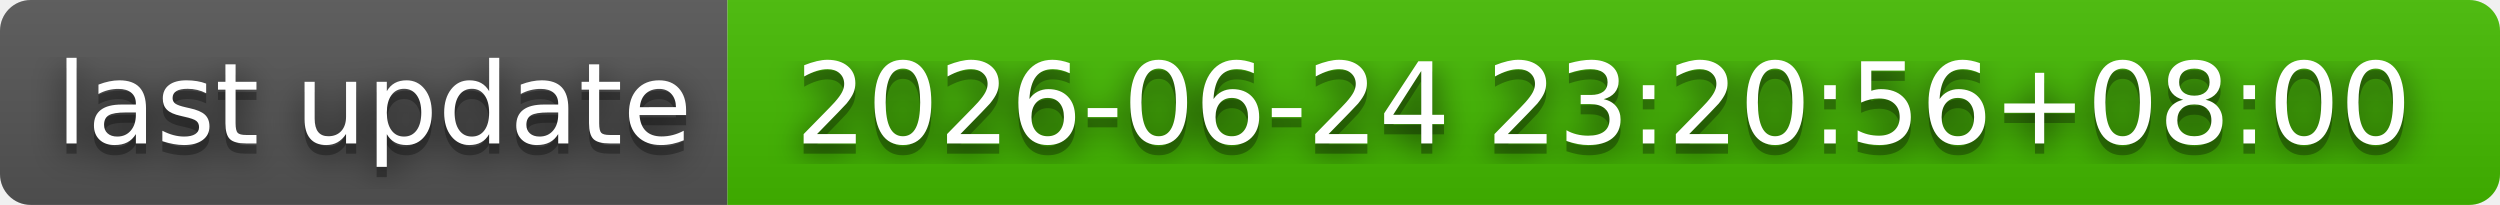
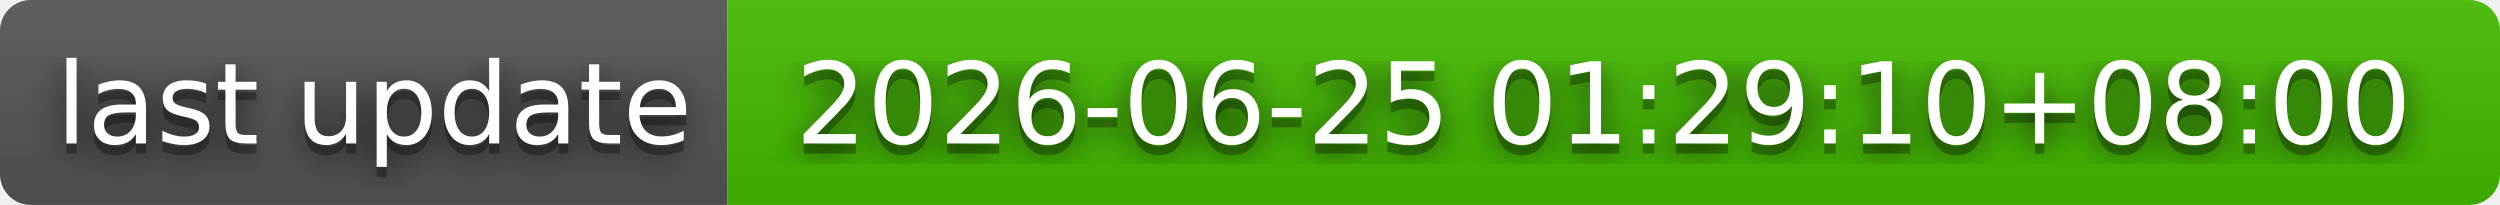
- <svg xmlns="http://www.w3.org/2000/svg" width="244" height="20" role="img" aria-label="last update: 2026-06-24 23:20:56+08:00">
+ <svg xmlns="http://www.w3.org/2000/svg" width="244" height="20" role="img" aria-label="last update: 2026-06-25 01:29:10+08:00">
  <filter id="blur">
    <feGaussianBlur stdDeviation="16" />
  </filter>
  <linearGradient id="s" x2="0" y2="100%">
    <stop offset="0" stop-color="#bbb" stop-opacity=".1" />
    <stop offset="1" stop-opacity=".1" />
  </linearGradient>
  <clipPath id="r">
    <rect width="244" height="20" rx="3" />
  </clipPath>
  <g clip-path="url(#r)">
    <rect width="71" height="20" fill="#555" />
    <rect x="71" width="173" height="20" fill="#4b0" />
    <rect width="244" height="20" fill="url(#s)" />
  </g>
  <g fill="#fff" text-anchor="middle" font-family="Verdana,Geneva,DejaVu Sans,sans-serif" text-rendering="geometricPrecision" font-size="110">
    <g transform="scale(.1)">
      <g aria-hidden="true" fill="#010101">
        <text x="365" y="150" fill-opacity=".8" filter="url(#blur)" textLength="610">last update</text>
        <text x="365" y="150" fill-opacity=".3" textLength="610">last update</text>
      </g>
      <text x="365" y="140" textLength="610">last update</text>
    </g>
    <g transform="scale(.1)">
      <g aria-hidden="true" fill="#010101">
-         <text x="1565" y="150" fill-opacity=".8" filter="url(#blur)" textLength="1630">2026-06-24 23:20:56+08:00</text>
-         <text x="1565" y="150" fill-opacity=".3" textLength="1630">2026-06-24 23:20:56+08:00</text>
+         <text x="1565" y="150" fill-opacity=".8" filter="url(#blur)" textLength="1630">2026-06-25 01:29:10+08:00</text>
+         <text x="1565" y="150" fill-opacity=".3" textLength="1630">2026-06-25 01:29:10+08:00</text>
      </g>
-       <text x="1565" y="140" textLength="1630">2026-06-24 23:20:56+08:00</text>
+       <text x="1565" y="140" textLength="1630">2026-06-25 01:29:10+08:00</text>
    </g>
  </g>
</svg>
